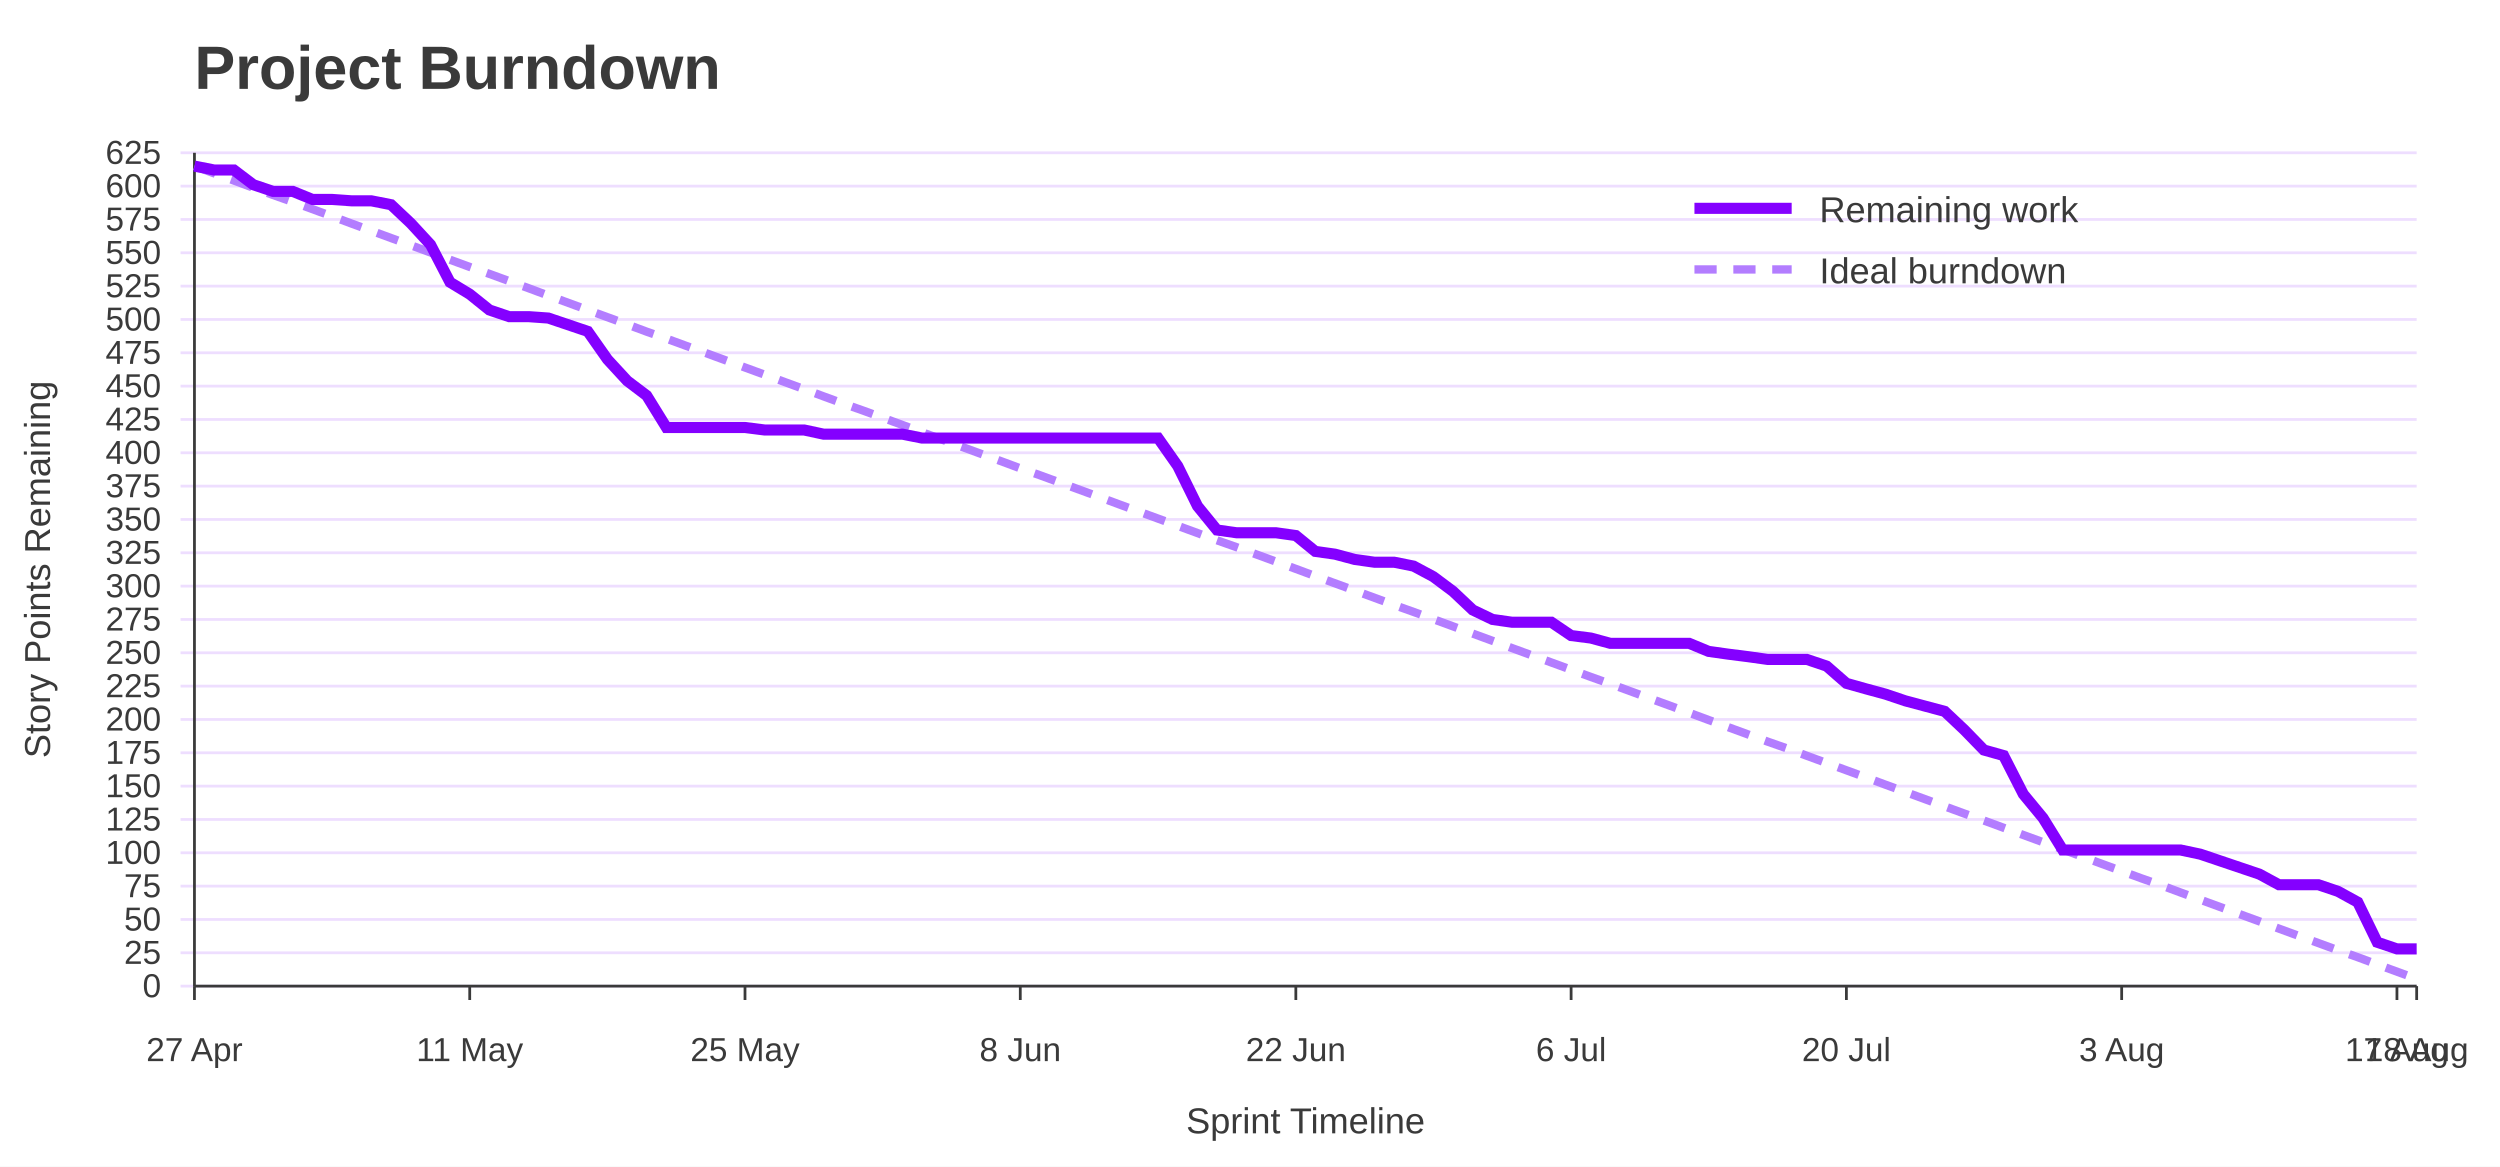
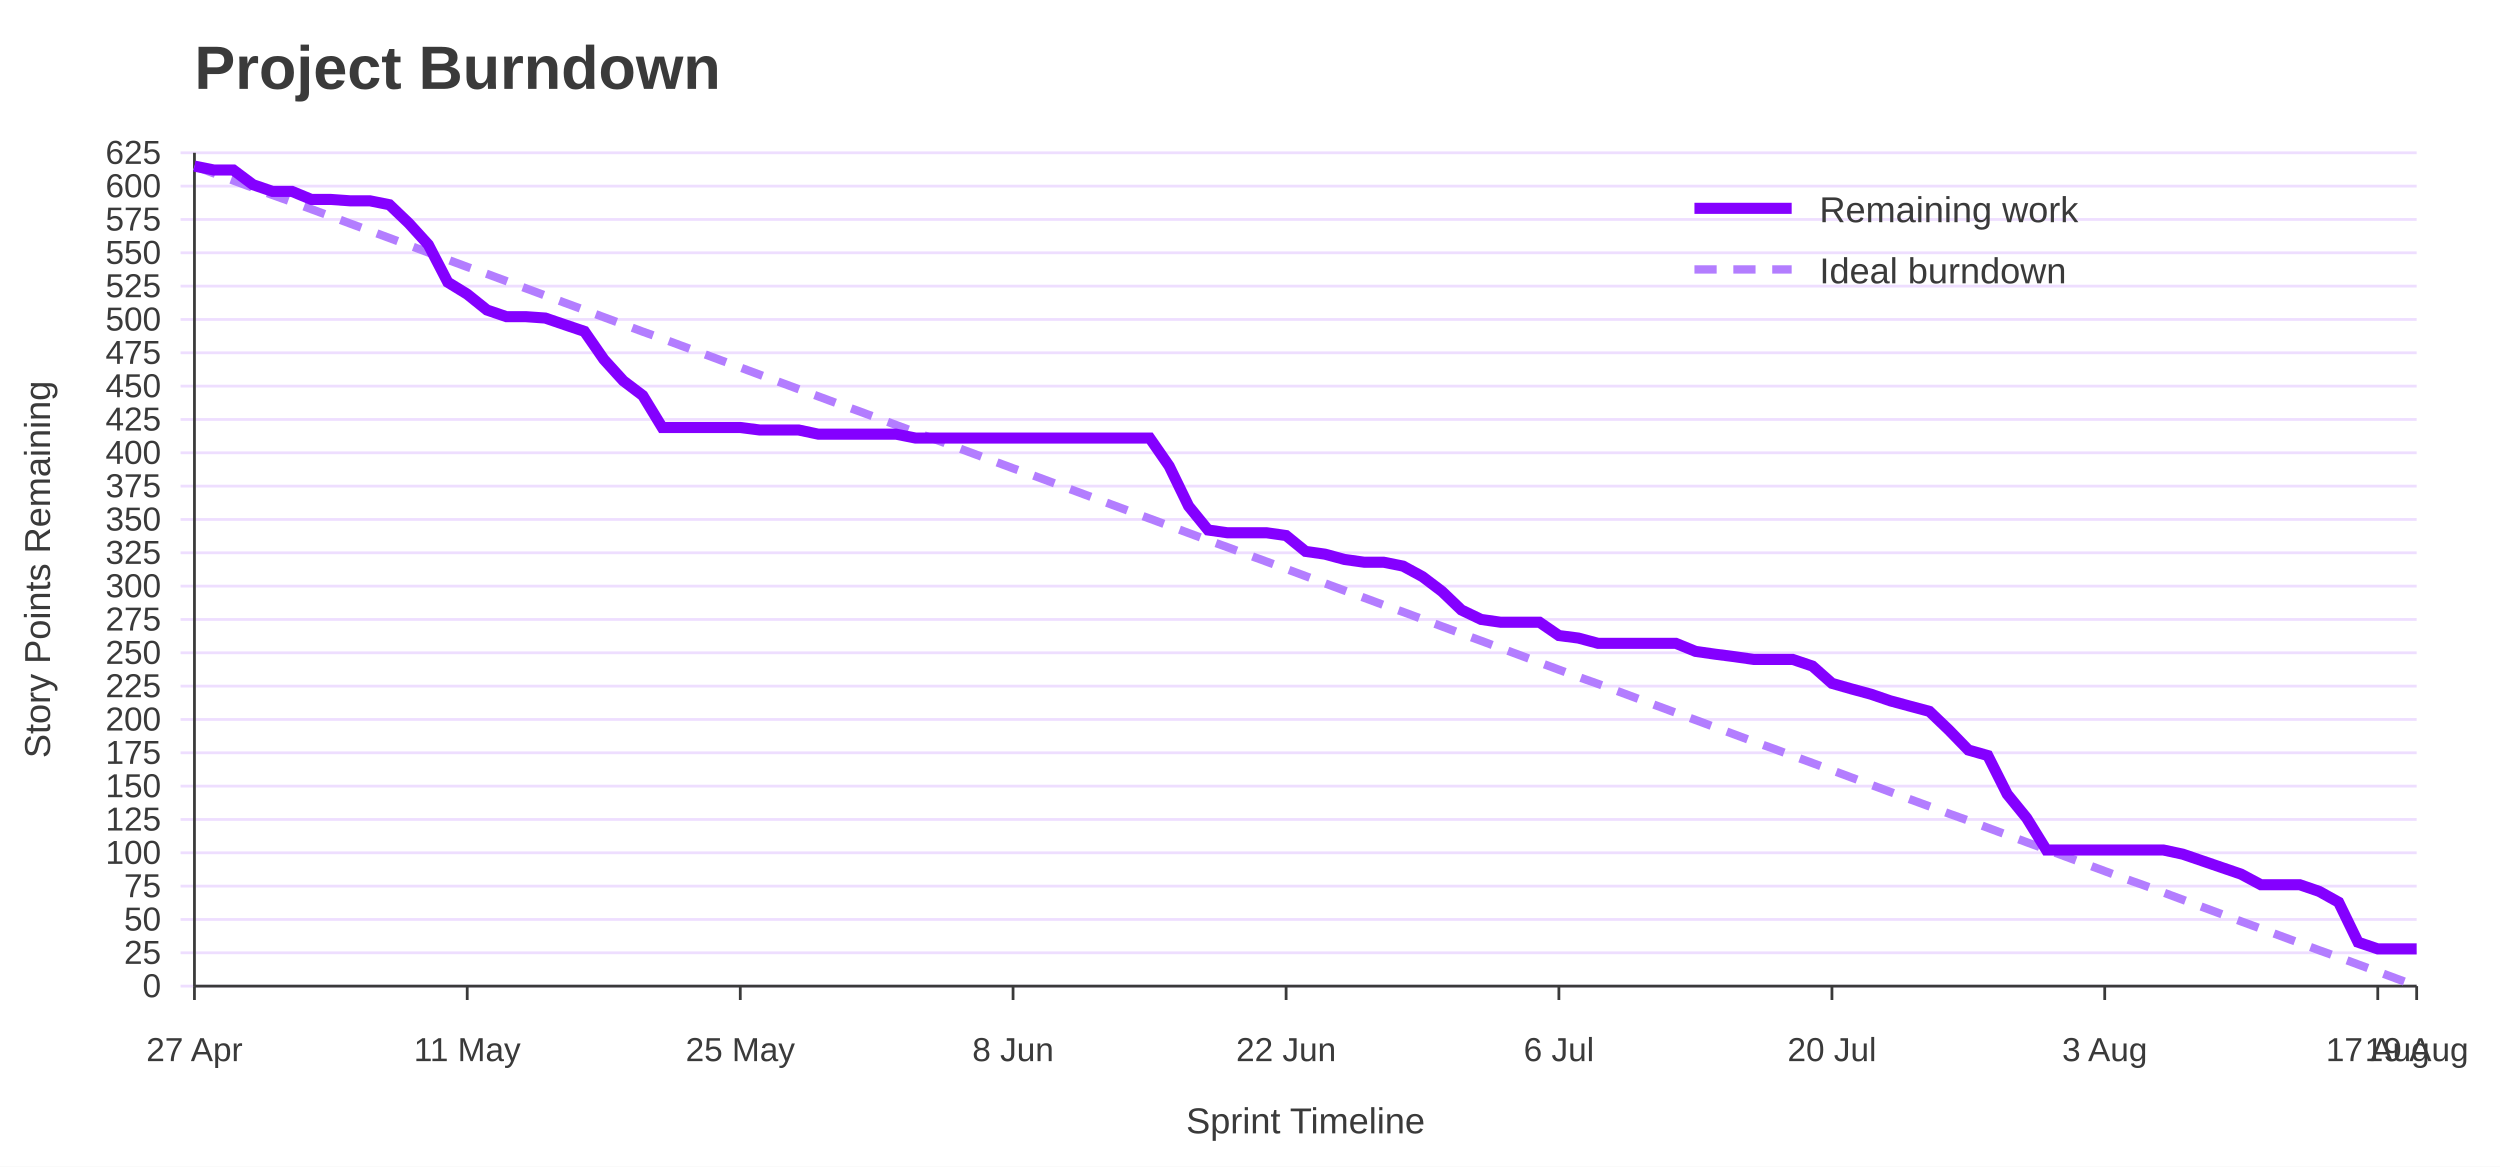
<svg xmlns="http://www.w3.org/2000/svg" width="900" height="420" viewBox="0 0 900 420" role="img" aria-labelledby="title desc">
  <rect width="100%" height="100%" fill="#ffffff" />
  <text x="70" y="32" font-family="Jost, Arial, Helvetica, sans-serif" font-size="22" font-weight="700" fill="#3A3A3A">Project Burndown</text>
  <line x1="65" y1="355.0" x2="870" y2="355.0" stroke="#EEDEFF" />
  <text x="58" y="359.0" font-family="Overpass, Arial, Helvetica, sans-serif" font-size="12" text-anchor="end" fill="#3A3A3A">0</text>
  <line x1="65" y1="343.0" x2="870" y2="343.0" stroke="#EEDEFF" />
  <text x="58" y="347.0" font-family="Overpass, Arial, Helvetica, sans-serif" font-size="12" text-anchor="end" fill="#3A3A3A">25</text>
  <line x1="65" y1="331.0" x2="870" y2="331.0" stroke="#EEDEFF" />
  <text x="58" y="335.0" font-family="Overpass, Arial, Helvetica, sans-serif" font-size="12" text-anchor="end" fill="#3A3A3A">50</text>
  <line x1="65" y1="319.0" x2="870" y2="319.0" stroke="#EEDEFF" />
  <text x="58" y="323.0" font-family="Overpass, Arial, Helvetica, sans-serif" font-size="12" text-anchor="end" fill="#3A3A3A">75</text>
  <line x1="65" y1="307.0" x2="870" y2="307.0" stroke="#EEDEFF" />
  <text x="58" y="311.0" font-family="Overpass, Arial, Helvetica, sans-serif" font-size="12" text-anchor="end" fill="#3A3A3A">100</text>
  <line x1="65" y1="295.0" x2="870" y2="295.0" stroke="#EEDEFF" />
  <text x="58" y="299.0" font-family="Overpass, Arial, Helvetica, sans-serif" font-size="12" text-anchor="end" fill="#3A3A3A">125</text>
  <line x1="65" y1="283.0" x2="870" y2="283.0" stroke="#EEDEFF" />
  <text x="58" y="287.0" font-family="Overpass, Arial, Helvetica, sans-serif" font-size="12" text-anchor="end" fill="#3A3A3A">150</text>
  <line x1="65" y1="271.0" x2="870" y2="271.0" stroke="#EEDEFF" />
  <text x="58" y="275.0" font-family="Overpass, Arial, Helvetica, sans-serif" font-size="12" text-anchor="end" fill="#3A3A3A">175</text>
  <line x1="65" y1="259.0" x2="870" y2="259.0" stroke="#EEDEFF" />
  <text x="58" y="263.0" font-family="Overpass, Arial, Helvetica, sans-serif" font-size="12" text-anchor="end" fill="#3A3A3A">200</text>
  <line x1="65" y1="247.0" x2="870" y2="247.0" stroke="#EEDEFF" />
  <text x="58" y="251.0" font-family="Overpass, Arial, Helvetica, sans-serif" font-size="12" text-anchor="end" fill="#3A3A3A">225</text>
  <line x1="65" y1="235.0" x2="870" y2="235.0" stroke="#EEDEFF" />
  <text x="58" y="239.0" font-family="Overpass, Arial, Helvetica, sans-serif" font-size="12" text-anchor="end" fill="#3A3A3A">250</text>
  <line x1="65" y1="223.0" x2="870" y2="223.0" stroke="#EEDEFF" />
  <text x="58" y="227.0" font-family="Overpass, Arial, Helvetica, sans-serif" font-size="12" text-anchor="end" fill="#3A3A3A">275</text>
  <line x1="65" y1="211.0" x2="870" y2="211.0" stroke="#EEDEFF" />
  <text x="58" y="215.0" font-family="Overpass, Arial, Helvetica, sans-serif" font-size="12" text-anchor="end" fill="#3A3A3A">300</text>
  <line x1="65" y1="199.0" x2="870" y2="199.0" stroke="#EEDEFF" />
  <text x="58" y="203.0" font-family="Overpass, Arial, Helvetica, sans-serif" font-size="12" text-anchor="end" fill="#3A3A3A">325</text>
  <line x1="65" y1="187.0" x2="870" y2="187.0" stroke="#EEDEFF" />
  <text x="58" y="191.0" font-family="Overpass, Arial, Helvetica, sans-serif" font-size="12" text-anchor="end" fill="#3A3A3A">350</text>
  <line x1="65" y1="175.0" x2="870" y2="175.0" stroke="#EEDEFF" />
  <text x="58" y="179.0" font-family="Overpass, Arial, Helvetica, sans-serif" font-size="12" text-anchor="end" fill="#3A3A3A">375</text>
  <line x1="65" y1="163.0" x2="870" y2="163.0" stroke="#EEDEFF" />
  <text x="58" y="167.0" font-family="Overpass, Arial, Helvetica, sans-serif" font-size="12" text-anchor="end" fill="#3A3A3A">400</text>
  <line x1="65" y1="151.0" x2="870" y2="151.0" stroke="#EEDEFF" />
  <text x="58" y="155.0" font-family="Overpass, Arial, Helvetica, sans-serif" font-size="12" text-anchor="end" fill="#3A3A3A">425</text>
  <line x1="65" y1="139.0" x2="870" y2="139.0" stroke="#EEDEFF" />
  <text x="58" y="143.0" font-family="Overpass, Arial, Helvetica, sans-serif" font-size="12" text-anchor="end" fill="#3A3A3A">450</text>
  <line x1="65" y1="127.0" x2="870" y2="127.0" stroke="#EEDEFF" />
  <text x="58" y="131.0" font-family="Overpass, Arial, Helvetica, sans-serif" font-size="12" text-anchor="end" fill="#3A3A3A">475</text>
  <line x1="65" y1="115.0" x2="870" y2="115.0" stroke="#EEDEFF" />
  <text x="58" y="119.0" font-family="Overpass, Arial, Helvetica, sans-serif" font-size="12" text-anchor="end" fill="#3A3A3A">500</text>
  <line x1="65" y1="103.0" x2="870" y2="103.0" stroke="#EEDEFF" />
  <text x="58" y="107.0" font-family="Overpass, Arial, Helvetica, sans-serif" font-size="12" text-anchor="end" fill="#3A3A3A">525</text>
  <line x1="65" y1="91.0" x2="870" y2="91.0" stroke="#EEDEFF" />
  <text x="58" y="95.0" font-family="Overpass, Arial, Helvetica, sans-serif" font-size="12" text-anchor="end" fill="#3A3A3A">550</text>
  <line x1="65" y1="79.0" x2="870" y2="79.0" stroke="#EEDEFF" />
  <text x="58" y="83.0" font-family="Overpass, Arial, Helvetica, sans-serif" font-size="12" text-anchor="end" fill="#3A3A3A">575</text>
  <line x1="65" y1="67.0" x2="870" y2="67.0" stroke="#EEDEFF" />
  <text x="58" y="71.0" font-family="Overpass, Arial, Helvetica, sans-serif" font-size="12" text-anchor="end" fill="#3A3A3A">600</text>
  <line x1="65" y1="55.0" x2="870" y2="55.0" stroke="#EEDEFF" />
  <text x="58" y="59.0" font-family="Overpass, Arial, Helvetica, sans-serif" font-size="12" text-anchor="end" fill="#3A3A3A">625</text>
  <line x1="70.0" y1="355" x2="70.0" y2="360" stroke="#3A3A3A" />
  <text x="70.0" y="382" font-family="Overpass, Arial, Helvetica, sans-serif" font-size="12" text-anchor="middle" fill="#3A3A3A">27 Apr</text>
-   <line x1="169.1" y1="355" x2="169.1" y2="360" stroke="#3A3A3A" />
-   <text x="169.1" y="382" font-family="Overpass, Arial, Helvetica, sans-serif" font-size="12" text-anchor="middle" fill="#3A3A3A">11 May</text>
-   <line x1="268.2" y1="355" x2="268.2" y2="360" stroke="#3A3A3A" />
-   <text x="268.2" y="382" font-family="Overpass, Arial, Helvetica, sans-serif" font-size="12" text-anchor="middle" fill="#3A3A3A">25 May</text>
-   <line x1="367.3" y1="355" x2="367.3" y2="360" stroke="#3A3A3A" />
-   <text x="367.3" y="382" font-family="Overpass, Arial, Helvetica, sans-serif" font-size="12" text-anchor="middle" fill="#3A3A3A">8 Jun</text>
-   <line x1="466.5" y1="355" x2="466.5" y2="360" stroke="#3A3A3A" />
-   <text x="466.5" y="382" font-family="Overpass, Arial, Helvetica, sans-serif" font-size="12" text-anchor="middle" fill="#3A3A3A">22 Jun</text>
-   <line x1="565.6" y1="355" x2="565.6" y2="360" stroke="#3A3A3A" />
-   <text x="565.6" y="382" font-family="Overpass, Arial, Helvetica, sans-serif" font-size="12" text-anchor="middle" fill="#3A3A3A">6 Jul</text>
-   <line x1="664.7" y1="355" x2="664.7" y2="360" stroke="#3A3A3A" />
-   <text x="664.7" y="382" font-family="Overpass, Arial, Helvetica, sans-serif" font-size="12" text-anchor="middle" fill="#3A3A3A">20 Jul</text>
-   <line x1="763.8" y1="355" x2="763.8" y2="360" stroke="#3A3A3A" />
-   <text x="763.8" y="382" font-family="Overpass, Arial, Helvetica, sans-serif" font-size="12" text-anchor="middle" fill="#3A3A3A">3 Aug</text>
-   <line x1="862.9" y1="355" x2="862.9" y2="360" stroke="#3A3A3A" />
-   <text x="862.9" y="382" font-family="Overpass, Arial, Helvetica, sans-serif" font-size="12" text-anchor="middle" fill="#3A3A3A">17 Aug</text>
+   <line x1="168.2" y1="355" x2="168.2" y2="360" stroke="#3A3A3A" />
+   <text x="168.2" y="382" font-family="Overpass, Arial, Helvetica, sans-serif" font-size="12" text-anchor="middle" fill="#3A3A3A">11 May</text>
+   <line x1="266.5" y1="355" x2="266.5" y2="360" stroke="#3A3A3A" />
+   <text x="266.5" y="382" font-family="Overpass, Arial, Helvetica, sans-serif" font-size="12" text-anchor="middle" fill="#3A3A3A">25 May</text>
+   <line x1="364.7" y1="355" x2="364.7" y2="360" stroke="#3A3A3A" />
+   <text x="364.7" y="382" font-family="Overpass, Arial, Helvetica, sans-serif" font-size="12" text-anchor="middle" fill="#3A3A3A">8 Jun</text>
+   <line x1="463.0" y1="355" x2="463.0" y2="360" stroke="#3A3A3A" />
+   <text x="463.0" y="382" font-family="Overpass, Arial, Helvetica, sans-serif" font-size="12" text-anchor="middle" fill="#3A3A3A">22 Jun</text>
+   <line x1="561.2" y1="355" x2="561.2" y2="360" stroke="#3A3A3A" />
+   <text x="561.2" y="382" font-family="Overpass, Arial, Helvetica, sans-serif" font-size="12" text-anchor="middle" fill="#3A3A3A">6 Jul</text>
+   <line x1="659.5" y1="355" x2="659.5" y2="360" stroke="#3A3A3A" />
+   <text x="659.5" y="382" font-family="Overpass, Arial, Helvetica, sans-serif" font-size="12" text-anchor="middle" fill="#3A3A3A">20 Jul</text>
+   <line x1="757.7" y1="355" x2="757.7" y2="360" stroke="#3A3A3A" />
+   <text x="757.7" y="382" font-family="Overpass, Arial, Helvetica, sans-serif" font-size="12" text-anchor="middle" fill="#3A3A3A">3 Aug</text>
+   <line x1="856.0" y1="355" x2="856.0" y2="360" stroke="#3A3A3A" />
+   <text x="856.0" y="382" font-family="Overpass, Arial, Helvetica, sans-serif" font-size="12" text-anchor="middle" fill="#3A3A3A">17 Aug</text>
  <line x1="870.0" y1="355" x2="870.0" y2="360" stroke="#3A3A3A" />
-   <text x="870.0" y="382" font-family="Overpass, Arial, Helvetica, sans-serif" font-size="12" text-anchor="middle" fill="#3A3A3A">18 Aug</text>
+   <text x="870.0" y="382" font-family="Overpass, Arial, Helvetica, sans-serif" font-size="12" text-anchor="middle" fill="#3A3A3A">19 Aug</text>
  <line x1="70" y1="55" x2="70" y2="355" stroke="#3A3A3A" />
  <line x1="70" y1="355" x2="870" y2="355" stroke="#3A3A3A" />
  <text x="18" y="205.0" font-family="Overpass, Arial, Helvetica, sans-serif" font-size="13" text-anchor="middle" transform="rotate(-90 18 205.0)" fill="#3A3A3A">Story Points Remaining</text>
  <text x="470.0" y="408" font-family="Overpass, Arial, Helvetica, sans-serif" font-size="13" text-anchor="middle" fill="#3A3A3A">Sprint Timeline</text>
-   <polyline points="70.0,59.8 77.1,62.4 84.2,65.0 91.2,67.6 98.3,70.2 105.4,72.7 112.5,75.3 119.6,77.9 126.6,80.5 133.7,83.1 140.8,85.7 147.9,88.3 155.0,90.9 162.0,93.5 169.1,96.1 176.2,98.6 183.3,101.2 190.4,103.8 197.4,106.4 204.5,109.0 211.6,111.6 218.7,114.2 225.8,116.8 232.8,119.4 239.9,121.9 247.0,124.5 254.1,127.1 261.2,129.7 268.2,132.3 275.3,134.9 282.4,137.5 289.5,140.1 296.5,142.7 303.6,145.3 310.7,147.8 317.8,150.4 324.9,153.0 331.9,155.6 339.0,158.2 346.1,160.8 353.2,163.4 360.3,166.0 367.3,168.6 374.4,171.1 381.5,173.7 388.6,176.3 395.7,178.9 402.7,181.5 409.8,184.1 416.9,186.7 424.0,189.3 431.1,191.9 438.1,194.5 445.2,197.0 452.3,199.6 459.4,202.2 466.5,204.8 473.5,207.4 480.6,210.0 487.7,212.6 494.8,215.2 501.9,217.8 508.9,220.3 516.0,222.9 523.1,225.5 530.2,228.1 537.3,230.7 544.3,233.3 551.4,235.9 558.5,238.5 565.6,241.1 572.7,243.7 579.7,246.2 586.8,248.8 593.9,251.4 601.0,254.0 608.1,256.6 615.1,259.2 622.2,261.8 629.3,264.4 636.4,267.0 643.5,269.5 650.5,272.1 657.6,274.7 664.7,277.3 671.8,279.9 678.8,282.5 685.9,285.1 693.0,287.7 700.1,290.3 707.2,292.9 714.2,295.4 721.3,298.0 728.4,300.6 735.5,303.2 742.6,305.8 749.6,308.4 756.7,311.0 763.8,313.6 770.9,316.2 778.0,318.7 785.0,321.3 792.1,323.9 799.2,326.5 806.3,329.1 813.4,331.7 820.4,334.3 827.5,336.9 834.6,339.5 841.7,342.1 848.8,344.6 855.8,347.2 862.9,349.8 870.0,352.4" fill="none" stroke="#B37DFF" stroke-width="3" stroke-dasharray="8 6" />
-   <polyline points="70.0,59.8 77.1,61.2 84.2,61.2 91.2,66.5 98.3,68.9 105.4,68.9 112.5,71.8 119.6,71.8 126.6,72.3 133.7,72.3 140.8,73.7 147.9,80.4 155.0,88.1 162.0,101.6 169.1,105.9 176.2,111.6 183.3,114.0 190.4,114.0 197.4,114.5 204.5,116.9 211.6,119.3 218.7,129.4 225.8,137.1 232.8,142.4 239.9,153.9 247.0,153.9 254.1,153.9 261.2,153.9 268.2,153.9 275.3,154.8 282.4,154.8 289.5,154.8 296.5,156.3 303.6,156.3 310.7,156.3 317.8,156.3 324.9,156.3 331.9,157.7 339.0,157.7 346.1,157.7 353.2,157.7 360.3,157.7 367.3,157.7 374.4,157.7 381.5,157.7 388.6,157.7 395.7,157.7 402.7,157.7 409.8,157.7 416.9,157.7 424.0,167.8 431.1,182.2 438.1,190.8 445.2,191.8 452.3,191.8 459.4,191.8 466.5,192.8 473.5,198.5 480.6,199.5 487.7,201.4 494.8,202.4 501.9,202.4 508.9,203.8 516.0,207.6 523.1,212.9 530.2,219.6 537.3,223.0 544.3,224.0 551.4,224.0 558.5,224.0 565.6,228.8 572.7,229.7 579.7,231.6 586.8,231.6 593.9,231.6 601.0,231.6 608.1,231.6 615.1,234.5 622.2,235.5 629.3,236.4 636.4,237.4 643.5,237.4 650.5,237.4 657.6,239.8 664.7,246.0 671.8,248.0 678.8,249.9 685.9,252.3 693.0,254.2 700.1,256.1 707.2,262.8 714.2,270.0 721.3,272.0 728.4,285.9 735.5,294.5 742.6,306.0 749.6,306.0 756.7,306.0 763.8,306.0 770.9,306.0 778.0,306.0 785.0,306.0 792.1,307.5 799.2,309.9 806.3,312.3 813.4,314.7 820.4,318.5 827.5,318.5 834.6,318.5 841.7,320.9 848.8,324.8 855.8,339.2 862.9,341.6 870.0,341.6" fill="none" stroke="#8400FF" stroke-width="4" />
+   <polyline points="70.0,59.8 77.0,62.4 84.0,65.0 91.1,67.6 98.1,70.2 105.1,72.7 112.1,75.3 119.1,77.9 126.1,80.5 133.2,83.1 140.2,85.7 147.2,88.3 154.2,90.9 161.2,93.5 168.2,96.1 175.3,98.6 182.3,101.2 189.3,103.8 196.3,106.4 203.3,109.0 210.4,111.6 217.4,114.2 224.4,116.8 231.4,119.4 238.4,121.9 245.4,124.5 252.5,127.1 259.5,129.7 266.5,132.3 273.5,134.9 280.5,137.5 287.5,140.1 294.6,142.7 301.6,145.3 308.6,147.8 315.6,150.4 322.6,153.0 329.6,155.6 336.7,158.2 343.7,160.8 350.7,163.4 357.7,166.0 364.7,168.6 371.8,171.1 378.8,173.7 385.8,176.3 392.8,178.9 399.8,181.5 406.8,184.1 413.9,186.7 420.9,189.3 427.9,191.9 434.9,194.5 441.9,197.0 448.9,199.6 456.0,202.2 463.0,204.8 470.0,207.4 477.0,210.0 484.0,212.6 491.1,215.2 498.1,217.8 505.1,220.3 512.1,222.9 519.1,225.5 526.1,228.1 533.2,230.7 540.2,233.3 547.2,235.9 554.2,238.5 561.2,241.1 568.2,243.7 575.3,246.2 582.3,248.8 589.3,251.4 596.3,254.0 603.3,256.6 610.4,259.2 617.4,261.8 624.4,264.4 631.4,267.0 638.4,269.5 645.4,272.1 652.5,274.7 659.5,277.3 666.5,279.9 673.5,282.5 680.5,285.1 687.5,287.7 694.6,290.3 701.6,292.9 708.6,295.4 715.6,298.0 722.6,300.6 729.6,303.2 736.7,305.8 743.7,308.4 750.7,311.0 757.7,313.6 764.7,316.2 771.8,318.7 778.8,321.3 785.8,323.9 792.8,326.5 799.8,329.1 806.8,331.7 813.9,334.3 820.9,336.9 827.9,339.5 834.9,342.1 841.9,344.6 848.9,347.2 856.0,349.8 863.0,352.4 870.0,355.0" fill="none" stroke="#B37DFF" stroke-width="3" stroke-dasharray="8 6" />
+   <polyline points="70.0,59.8 77.0,61.2 84.0,61.2 91.1,66.5 98.1,68.9 105.1,68.9 112.1,71.8 119.1,71.8 126.1,72.3 133.2,72.3 140.2,73.7 147.2,80.4 154.2,88.1 161.2,101.6 168.2,105.9 175.3,111.6 182.3,114.0 189.3,114.0 196.3,114.5 203.3,116.9 210.4,119.3 217.4,129.4 224.4,137.1 231.4,142.4 238.4,153.9 245.4,153.9 252.5,153.9 259.5,153.9 266.5,153.9 273.5,154.8 280.5,154.8 287.5,154.8 294.6,156.3 301.6,156.3 308.6,156.3 315.6,156.3 322.6,156.3 329.6,157.7 336.7,157.7 343.7,157.7 350.7,157.7 357.7,157.7 364.7,157.7 371.8,157.7 378.8,157.7 385.8,157.7 392.8,157.7 399.8,157.7 406.8,157.7 413.9,157.7 420.9,167.8 427.9,182.2 434.9,190.8 441.9,191.8 448.9,191.8 456.0,191.8 463.0,192.8 470.0,198.5 477.0,199.5 484.0,201.4 491.1,202.4 498.1,202.4 505.1,203.8 512.1,207.6 519.1,212.9 526.1,219.6 533.2,223.0 540.2,224.0 547.2,224.0 554.2,224.0 561.2,228.8 568.2,229.7 575.3,231.6 582.3,231.6 589.3,231.6 596.3,231.6 603.3,231.6 610.4,234.5 617.4,235.5 624.4,236.4 631.4,237.4 638.4,237.4 645.4,237.4 652.5,239.8 659.5,246.0 666.5,248.0 673.5,249.9 680.5,252.3 687.5,254.2 694.6,256.1 701.6,262.8 708.6,270.0 715.6,272.0 722.6,285.9 729.6,294.5 736.7,306.0 743.7,306.0 750.7,306.0 757.7,306.0 764.7,306.0 771.8,306.0 778.8,306.0 785.8,307.5 792.8,309.9 799.8,312.3 806.8,314.7 813.9,318.5 820.9,318.5 827.9,318.5 834.9,320.9 841.9,324.8 848.9,339.2 856.0,341.6 863.0,341.6 870.0,341.6" fill="none" stroke="#8400FF" stroke-width="4" />
  <line x1="610" y1="75" x2="645" y2="75" stroke="#8400FF" stroke-width="4" />
  <text x="655" y="80" font-family="Overpass, Arial, Helvetica, sans-serif" font-size="13" fill="#3A3A3A">Remaining work</text>
  <line x1="610" y1="97" x2="645" y2="97" stroke="#B37DFF" stroke-width="3" stroke-dasharray="8 6" />
  <text x="655" y="102" font-family="Overpass, Arial, Helvetica, sans-serif" font-size="13" fill="#3A3A3A">Ideal burndown</text>
</svg>
